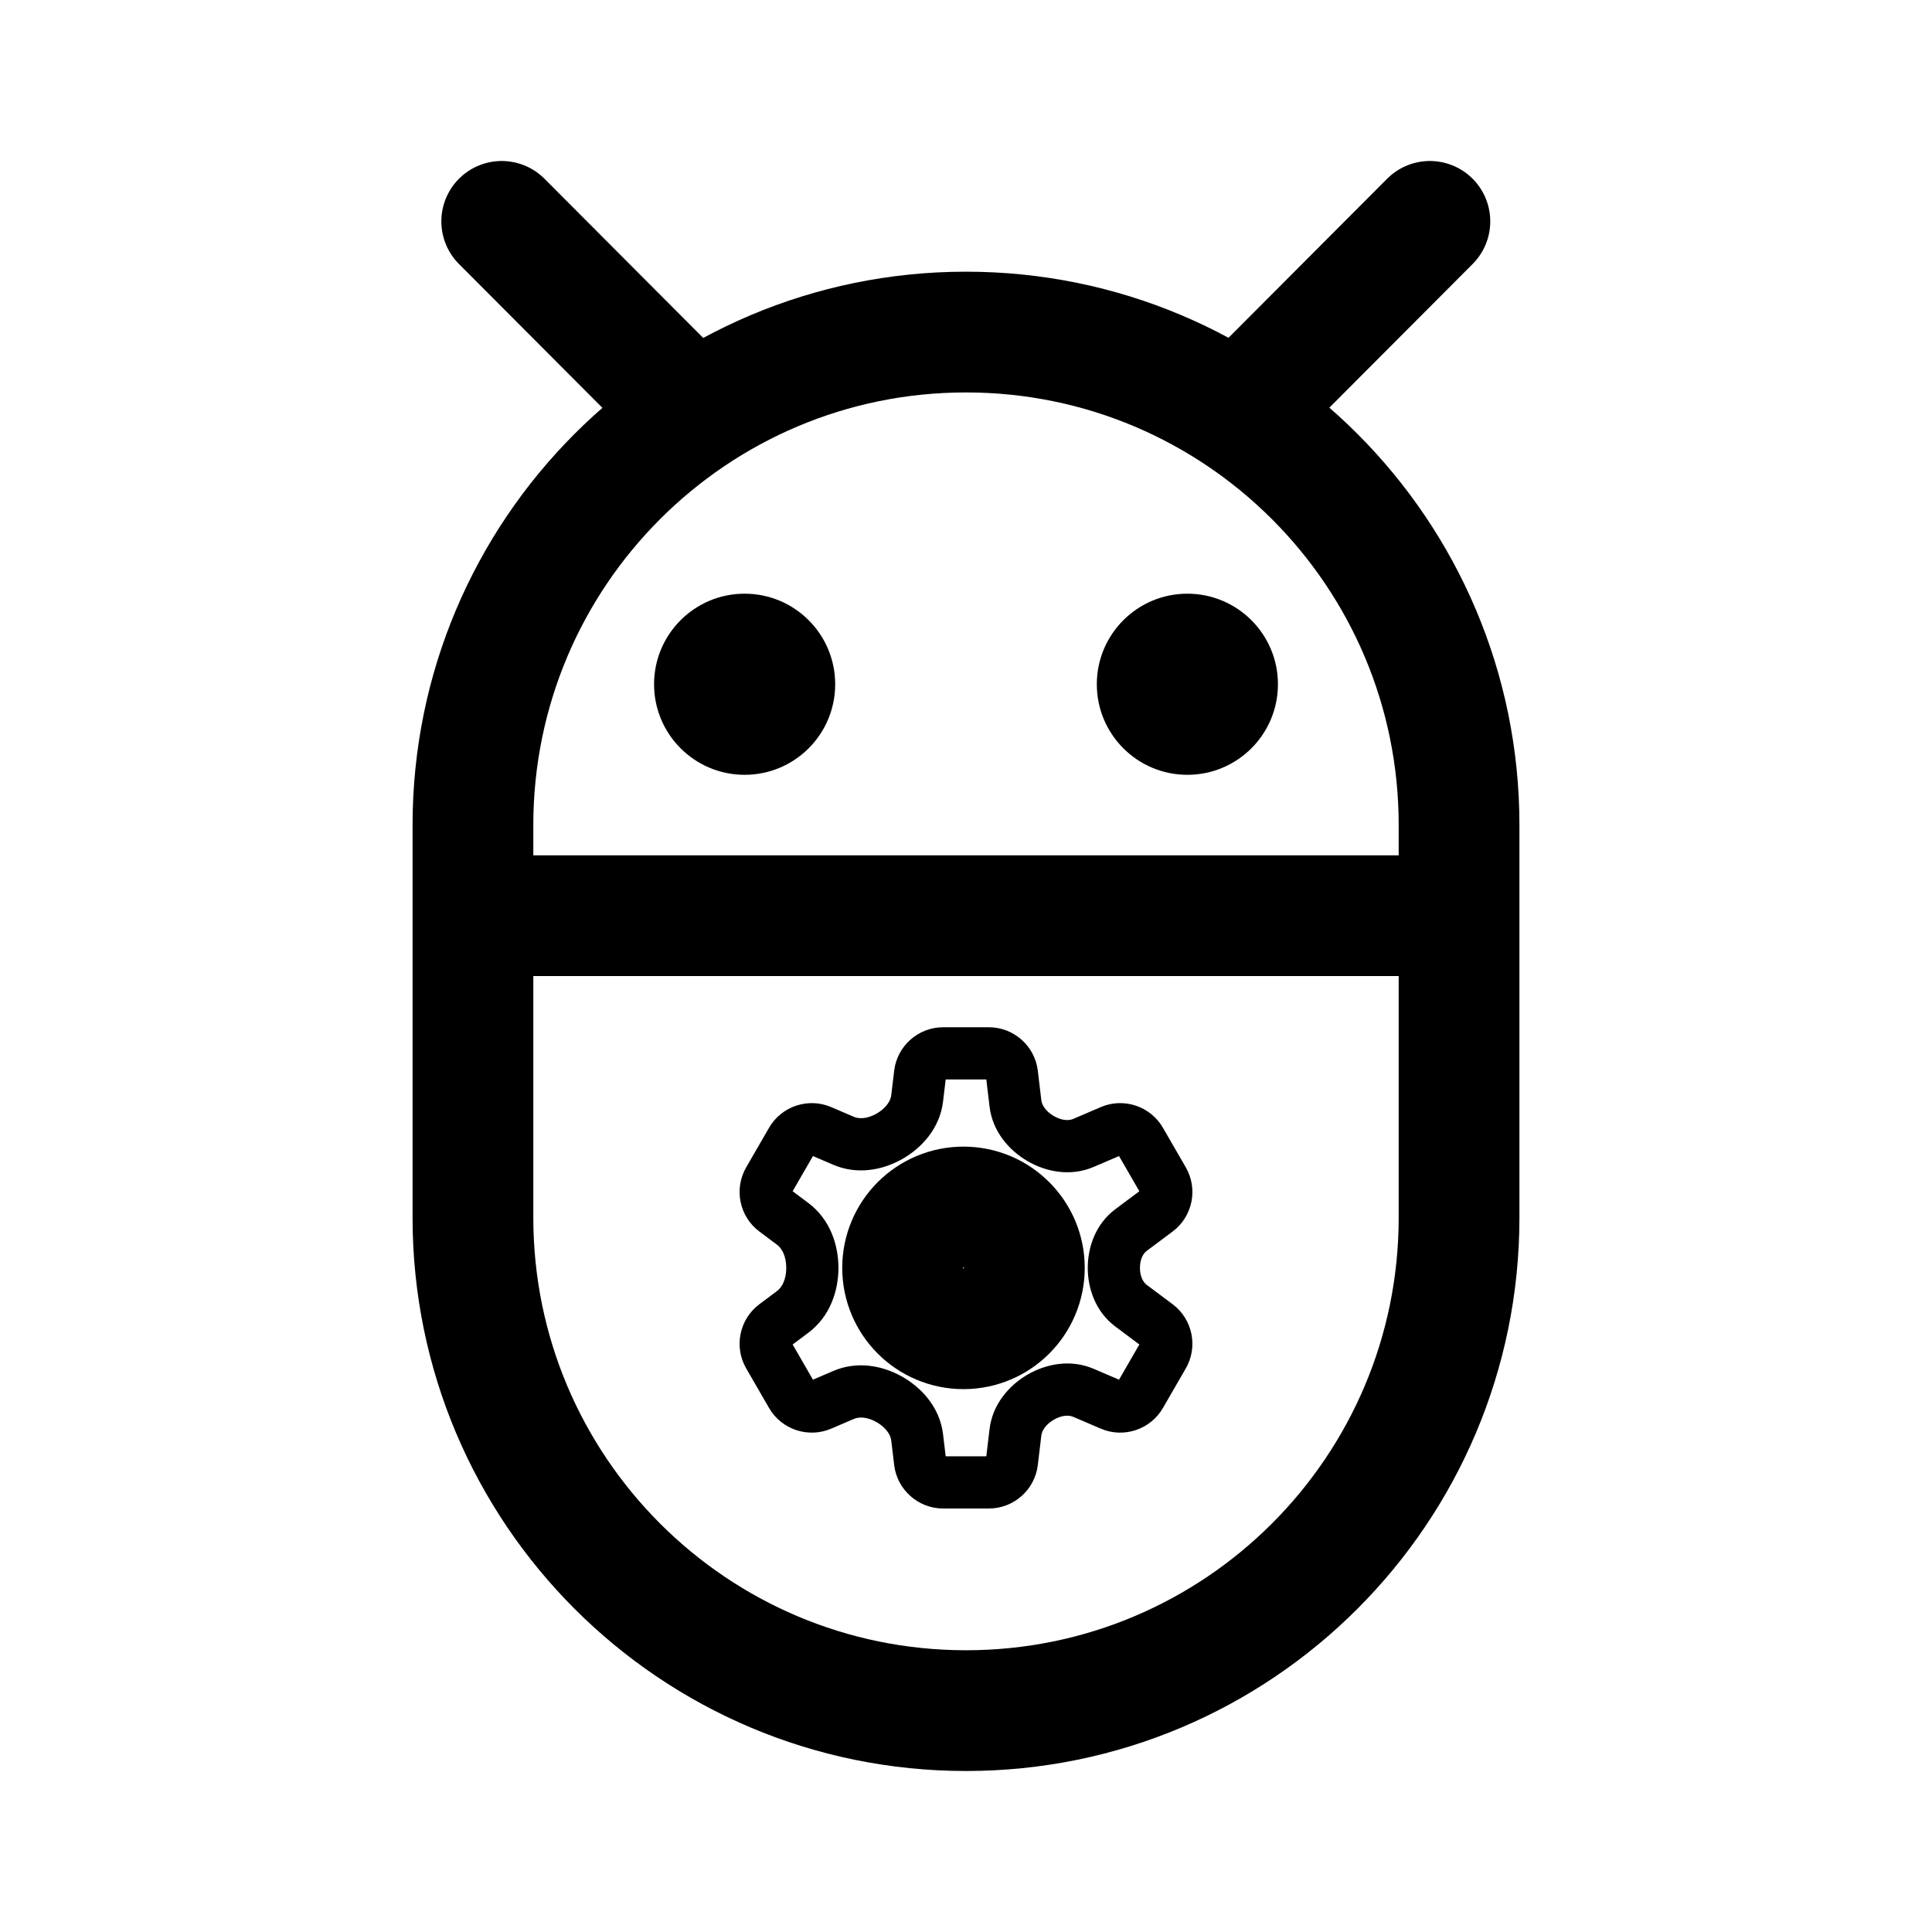
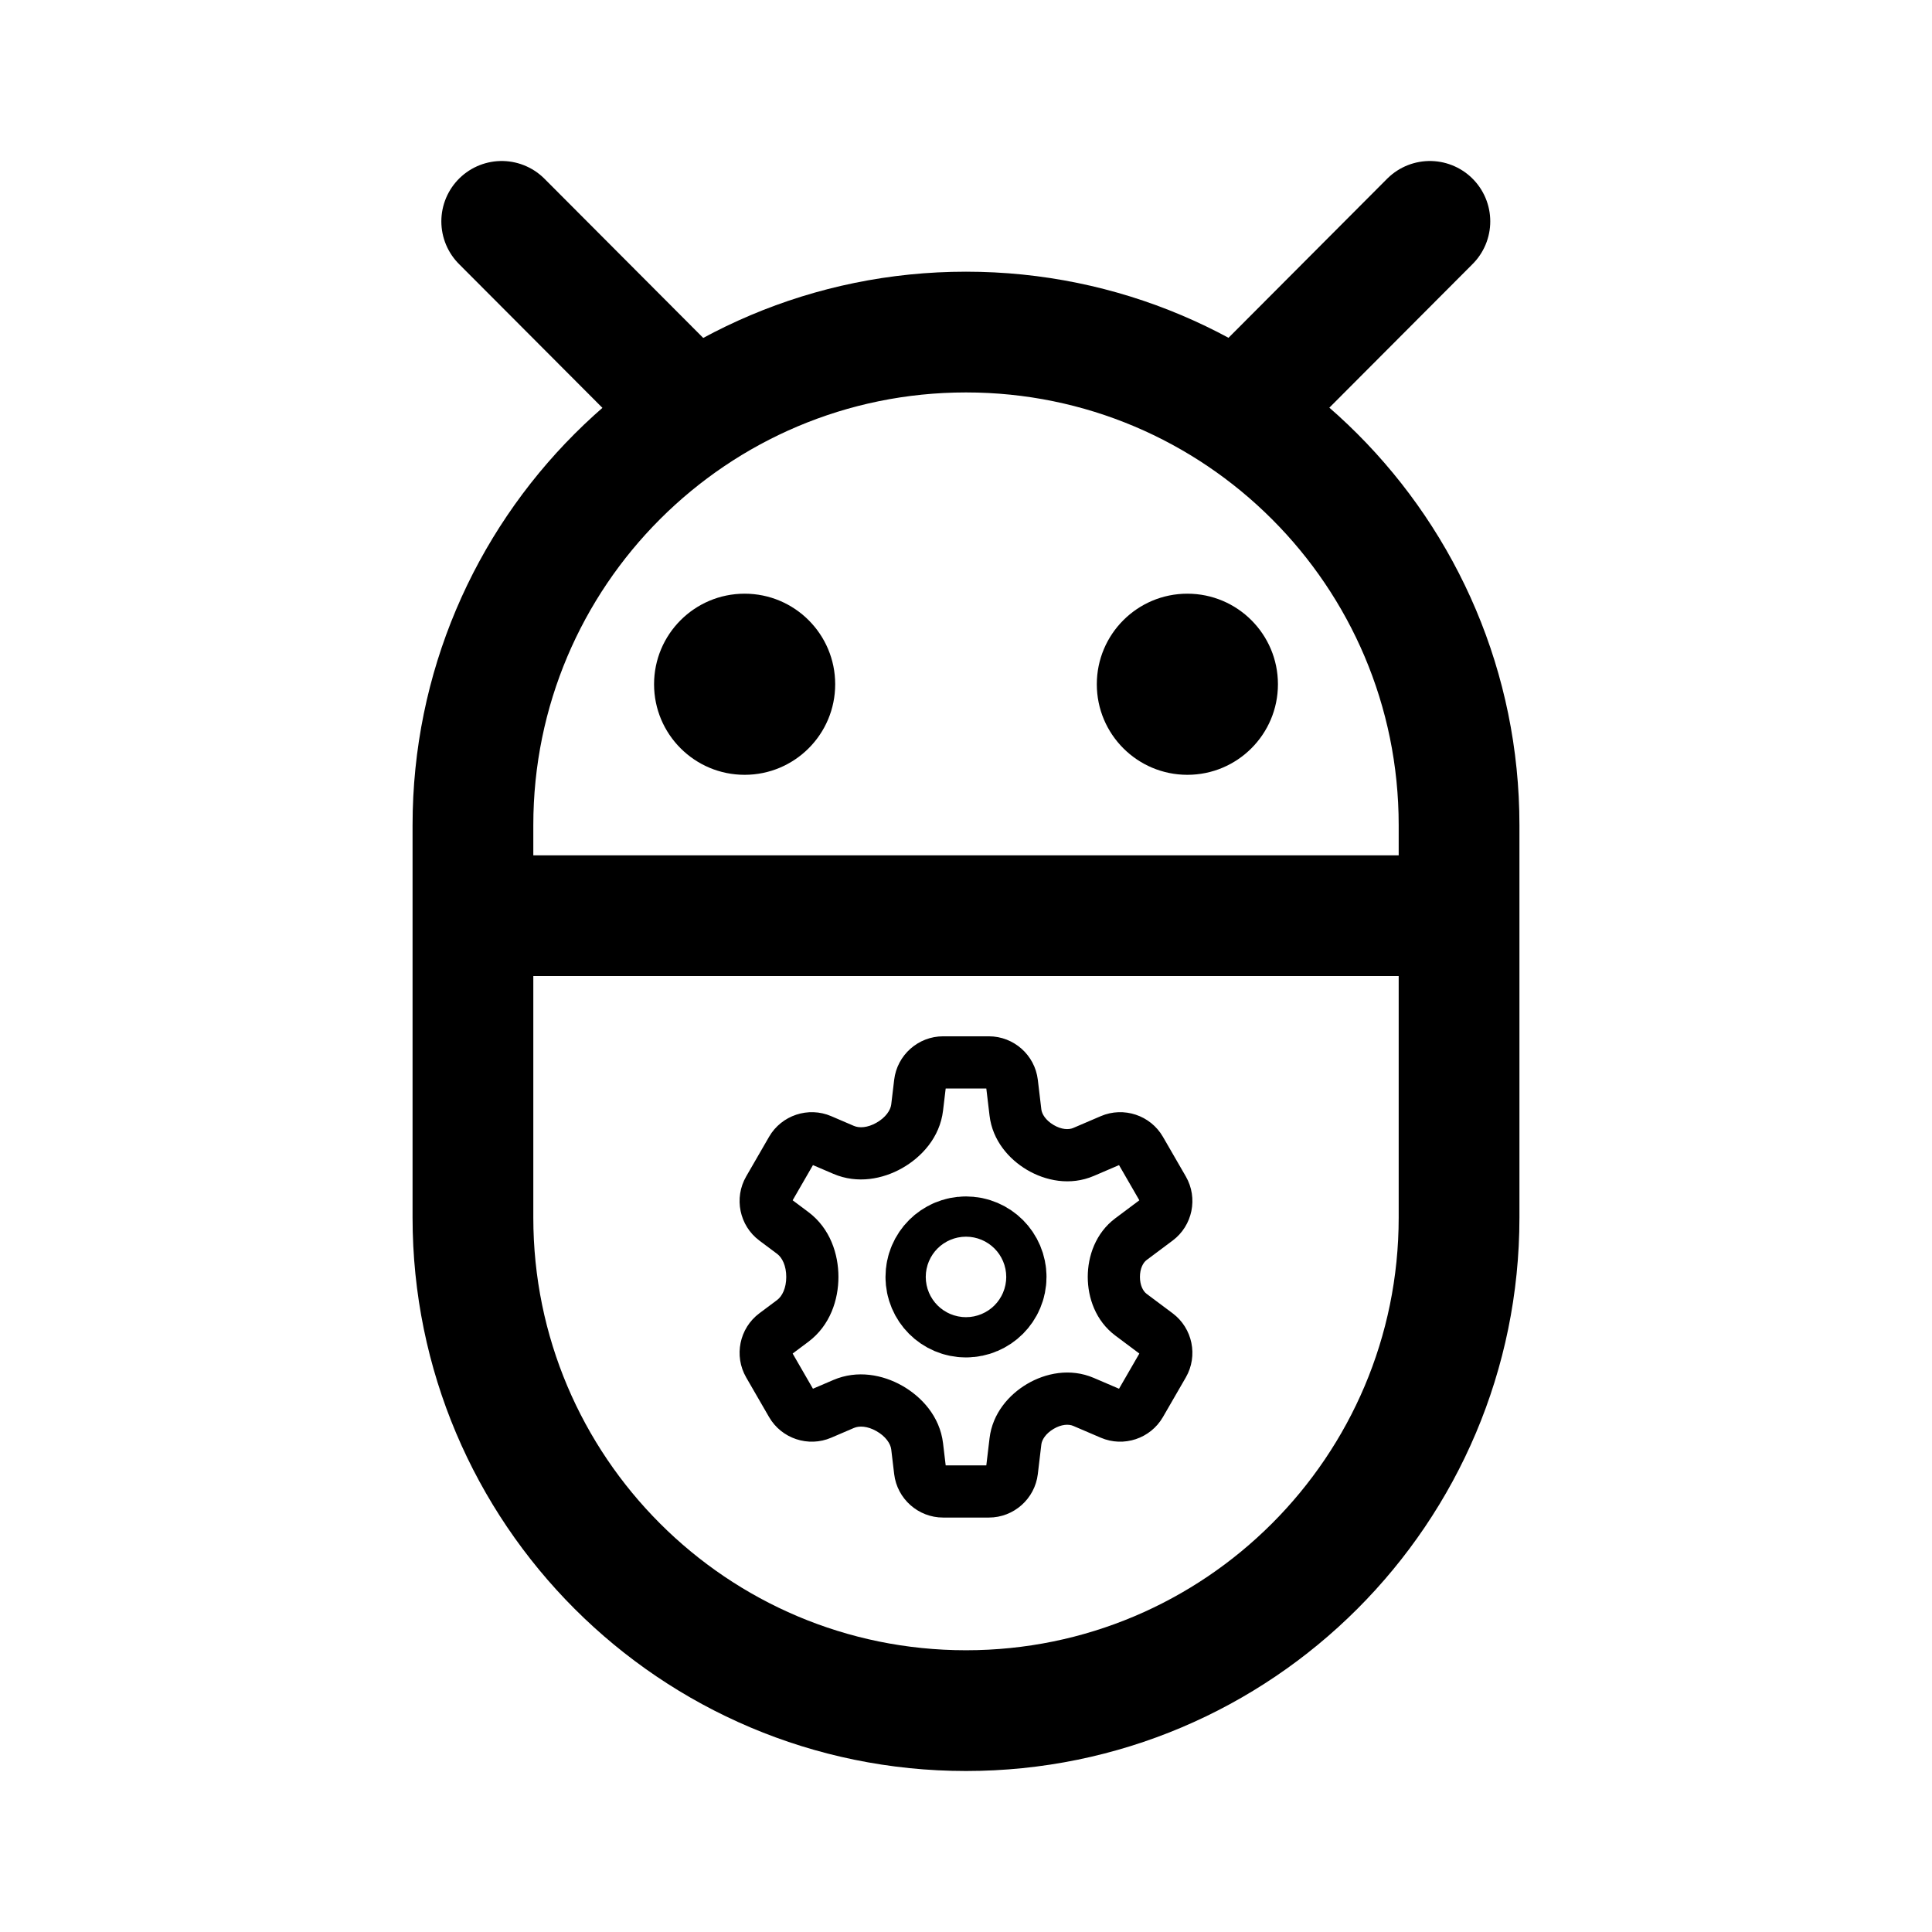
<svg xmlns="http://www.w3.org/2000/svg" width="192" height="192" viewBox="0 0 192 192" fill="none" version="1.1" id="svg630">
  <defs id="defs634" />
  <path d="m 127,68 a 9,9 0 0 1 -9,9 9,9 0 0 1 -9,-9 9,9 0 0 1 9,-9 9,9 0 0 1 9,9 z m -44,0 a 9,9 0 0 1 -9,9 9,9 0 0 1 -9,-9 9,9 0 0 1 9,-9 9,9 0 0 1 9,9 z" fill="#000000" id="path2" />
  <path d="m 142.1,22 -18.45,18.5 m -73.79,-18.5 18.45,18.5" fill="none" stroke="#000000" stroke-linecap="round" stroke-width="12" id="path4" />
  <path d="M 145,82 V 121 A 49,49 0 0 1 96,170 49,49 0 0 1 47,121 V 82 a 49,49 0 0 1 49,-49 49,49 0 0 1 49,49 z m -98,9 H 145" fill="none" stroke="#000000" stroke-width="12" id="path6" />
-   <path d="m 93.725,102.087 c -2.474,0 -4.571,1.862 -4.863,4.319 l -0.292,2.45 c -0.068,0.572 -0.547,1.3 -1.477,1.825 -0.887,0.5 -1.697,0.539 -2.231,0.31 l -2.261,-0.97 c -2.274,-0.975 -4.935,-0.09 -6.172,2.053 l -2.276,3.94 c -1.237,2.143 -0.672,4.889 1.309,6.371 l 1.767,1.321 c 0.506,0.378 0.908,1.187 0.908,2.294 0,1.107 -0.402,1.916 -0.908,2.294 l -1.767,1.321 c -1.981,1.482 -2.546,4.228 -1.309,6.371 l 2.276,3.94 c 1.237,2.143 3.898,3.028 6.172,2.053 l 2.261,-0.97 c 0.534,-0.229 1.343,-0.191 2.231,0.31 0.93,0.524 1.409,1.253 1.477,1.825 l 0.292,2.45 c 0.292,2.457 2.389,4.319 4.863,4.319 h 4.549 c 2.474,0 4.571,-1.862 4.863,-4.319 l 0.351,-2.95 c 0.055,-0.459 0.432,-1.075 1.207,-1.537 0.788,-0.47 1.509,-0.498 1.962,-0.303 l 2.741,1.175 c 2.274,0.975 4.935,0.09 6.172,-2.053 l 2.276,-3.94 c 1.237,-2.143 0.672,-4.889 -1.309,-6.371 l -2.588,-1.935 c -0.344,-0.258 -0.663,-0.839 -0.663,-1.68 0,-0.841 0.319,-1.422 0.663,-1.68 l 2.588,-1.935 a 0.864,0.864 0 0 0 8.6e-4,0 c 1.981,-1.482 2.545,-4.228 1.308,-6.371 l -2.276,-3.94 c -1.237,-2.143 -3.898,-3.028 -6.172,-2.053 l -2.741,1.175 c -0.454,0.195 -1.174,0.167 -1.962,-0.303 -0.775,-0.462 -1.152,-1.078 -1.207,-1.537 l -0.351,-2.95 c -0.293,-2.457 -2.389,-4.319 -4.863,-4.319 h -4.549 z m 0.256,5.186 h 4.038 l 0.321,2.697 c 0.295,2.476 1.928,4.321 3.702,5.378 1.838,1.095 4.313,1.621 6.66,0.614 l 0.003,-8.6e-4 2.503,-1.074 2.019,3.497 -2.383,1.783 c -1.968,1.471 -2.744,3.775 -2.744,5.832 0,2.057 0.776,4.361 2.744,5.832 l 2.383,1.783 -2.019,3.497 -2.505,-1.074 c -2.348,-1.007 -4.822,-0.481 -6.661,0.614 -1.774,1.057 -3.407,2.903 -3.702,5.378 l -0.321,2.697 h -4.038 l -0.262,-2.196 c -0.319,-2.681 -2.147,-4.639 -4.08,-5.729 -1.899,-1.071 -4.423,-1.587 -6.822,-0.559 l -2.027,0.869 -2.018,-3.497 1.562,-1.168 c 2.177,-1.628 2.989,-4.194 2.989,-6.447 0,-2.252 -0.812,-4.819 -2.989,-6.447 l -1.562,-1.168 2.019,-3.497 2.026,0.869 c 2.399,1.029 4.923,0.513 6.822,-0.558 1.934,-1.09 3.761,-3.049 4.08,-5.729 l 0.262,-2.196 z" color="#000000" fill="#000000" stroke-width="4" id="path243" />
-   <path d="m 95.75,132.05 c 3.341,0 6.05,-2.709 6.05,-6.05 0,-3.341 -2.709,-6.05 -6.05,-6.05 -3.341,0 -6.05,2.709 -6.05,6.05 0,3.341 2.709,6.05 6.05,6.05 z" stroke="#000000" stroke-width="12" id="path245" />
+   <g id="g49860" transform="translate(16,46.9)">
+     <path d="m 77.725,56.087 c -2.474,0 -4.571,1.862 -4.863,4.319 l -0.292,2.45 c -0.068,0.572 -0.547,1.3 -1.477,1.825 -0.887,0.5 -1.697,0.539 -2.231,0.31 l -2.261,-0.97 c -2.274,-0.975 -4.935,-0.09 -6.172,2.053 l -2.276,3.94 c -1.237,2.143 -0.672,4.889 1.309,6.371 l 1.767,1.321 c 0.506,0.378 0.908,1.187 0.908,2.294 0,1.107 -0.402,1.916 -0.908,2.294 l -1.767,1.321 c -1.981,1.482 -2.546,4.228 -1.309,6.371 l 2.276,3.94 c 1.237,2.143 3.898,3.028 6.172,2.053 l 2.261,-0.97 c 0.534,-0.229 1.343,-0.191 2.231,0.31 0.93,0.524 1.409,1.253 1.477,1.825 l 0.292,2.45 c 0.292,2.457 2.389,4.319 4.863,4.319 h 4.549 c 2.474,0 4.571,-1.862 4.863,-4.319 l 0.351,-2.95 c 0.055,-0.459 0.432,-1.075 1.207,-1.537 0.788,-0.47 1.509,-0.498 1.962,-0.303 l 2.741,1.175 c 2.274,0.975 4.935,0.09 6.172,-2.053 l 2.276,-3.94 c 1.237,-2.143 0.672,-4.889 -1.309,-6.371 l -2.588,-1.935 c -0.344,-0.258 -0.663,-0.839 -0.663,-1.68 0,-0.841 0.319,-1.422 0.663,-1.68 l 2.588,-1.935 a 0.864,0.864 0 0 0 8.6e-4,0 c 1.981,-1.482 2.545,-4.228 1.308,-6.371 l -2.276,-3.94 c -1.237,-2.143 -3.898,-3.028 -6.172,-2.053 l -2.741,1.175 c -0.454,0.195 -1.174,0.167 -1.962,-0.303 -0.775,-0.462 -1.152,-1.078 -1.207,-1.537 l -0.351,-2.95 c -0.293,-2.457 -2.389,-4.319 -4.863,-4.319 h -4.549 z m 0.256,5.186 h 4.038 l 0.321,2.697 c 0.295,2.476 1.928,4.321 3.702,5.378 1.838,1.095 4.313,1.621 6.66,0.614 l 0.003,-8.6e-4 2.503,-1.074 2.019,3.497 -2.383,1.783 c -1.968,1.471 -2.744,3.775 -2.744,5.832 0,2.057 0.776,4.361 2.744,5.832 l 2.383,1.783 -2.019,3.497 -2.505,-1.074 c -2.348,-1.007 -4.822,-0.481 -6.661,0.614 -1.774,1.057 -3.407,2.903 -3.702,5.378 l -0.321,2.697 h -4.038 l -0.262,-2.196 c -0.319,-2.681 -2.147,-4.639 -4.08,-5.73 -1.899,-1.071 -4.423,-1.587 -6.822,-0.559 l -2.027,0.869 -2.018,-3.497 1.562,-1.168 c 2.177,-1.628 2.989,-4.194 2.989,-6.447 0,-2.252 -0.812,-4.819 -2.989,-6.447 l -1.562,-1.168 2.019,-3.497 2.026,0.869 c 2.399,1.029 4.923,0.513 6.822,-0.558 1.934,-1.09 3.761,-3.049 4.08,-5.729 l 0.262,-2.196 z" color="#000000" fill="#000000" stroke-width="4" id="path243" style="stroke-width:12;stroke-dasharray:none" />
+     <path d="M 80,82 C 81.105,82 82,81.105 82,80 82,78.895 81.105,78 80,78 78.895,78 78,78.895 78,80 c 0,1.105 0.895,2 2,2 z" stroke="#000000" stroke-width="12" id="path245" />
+   </g>
</svg>
